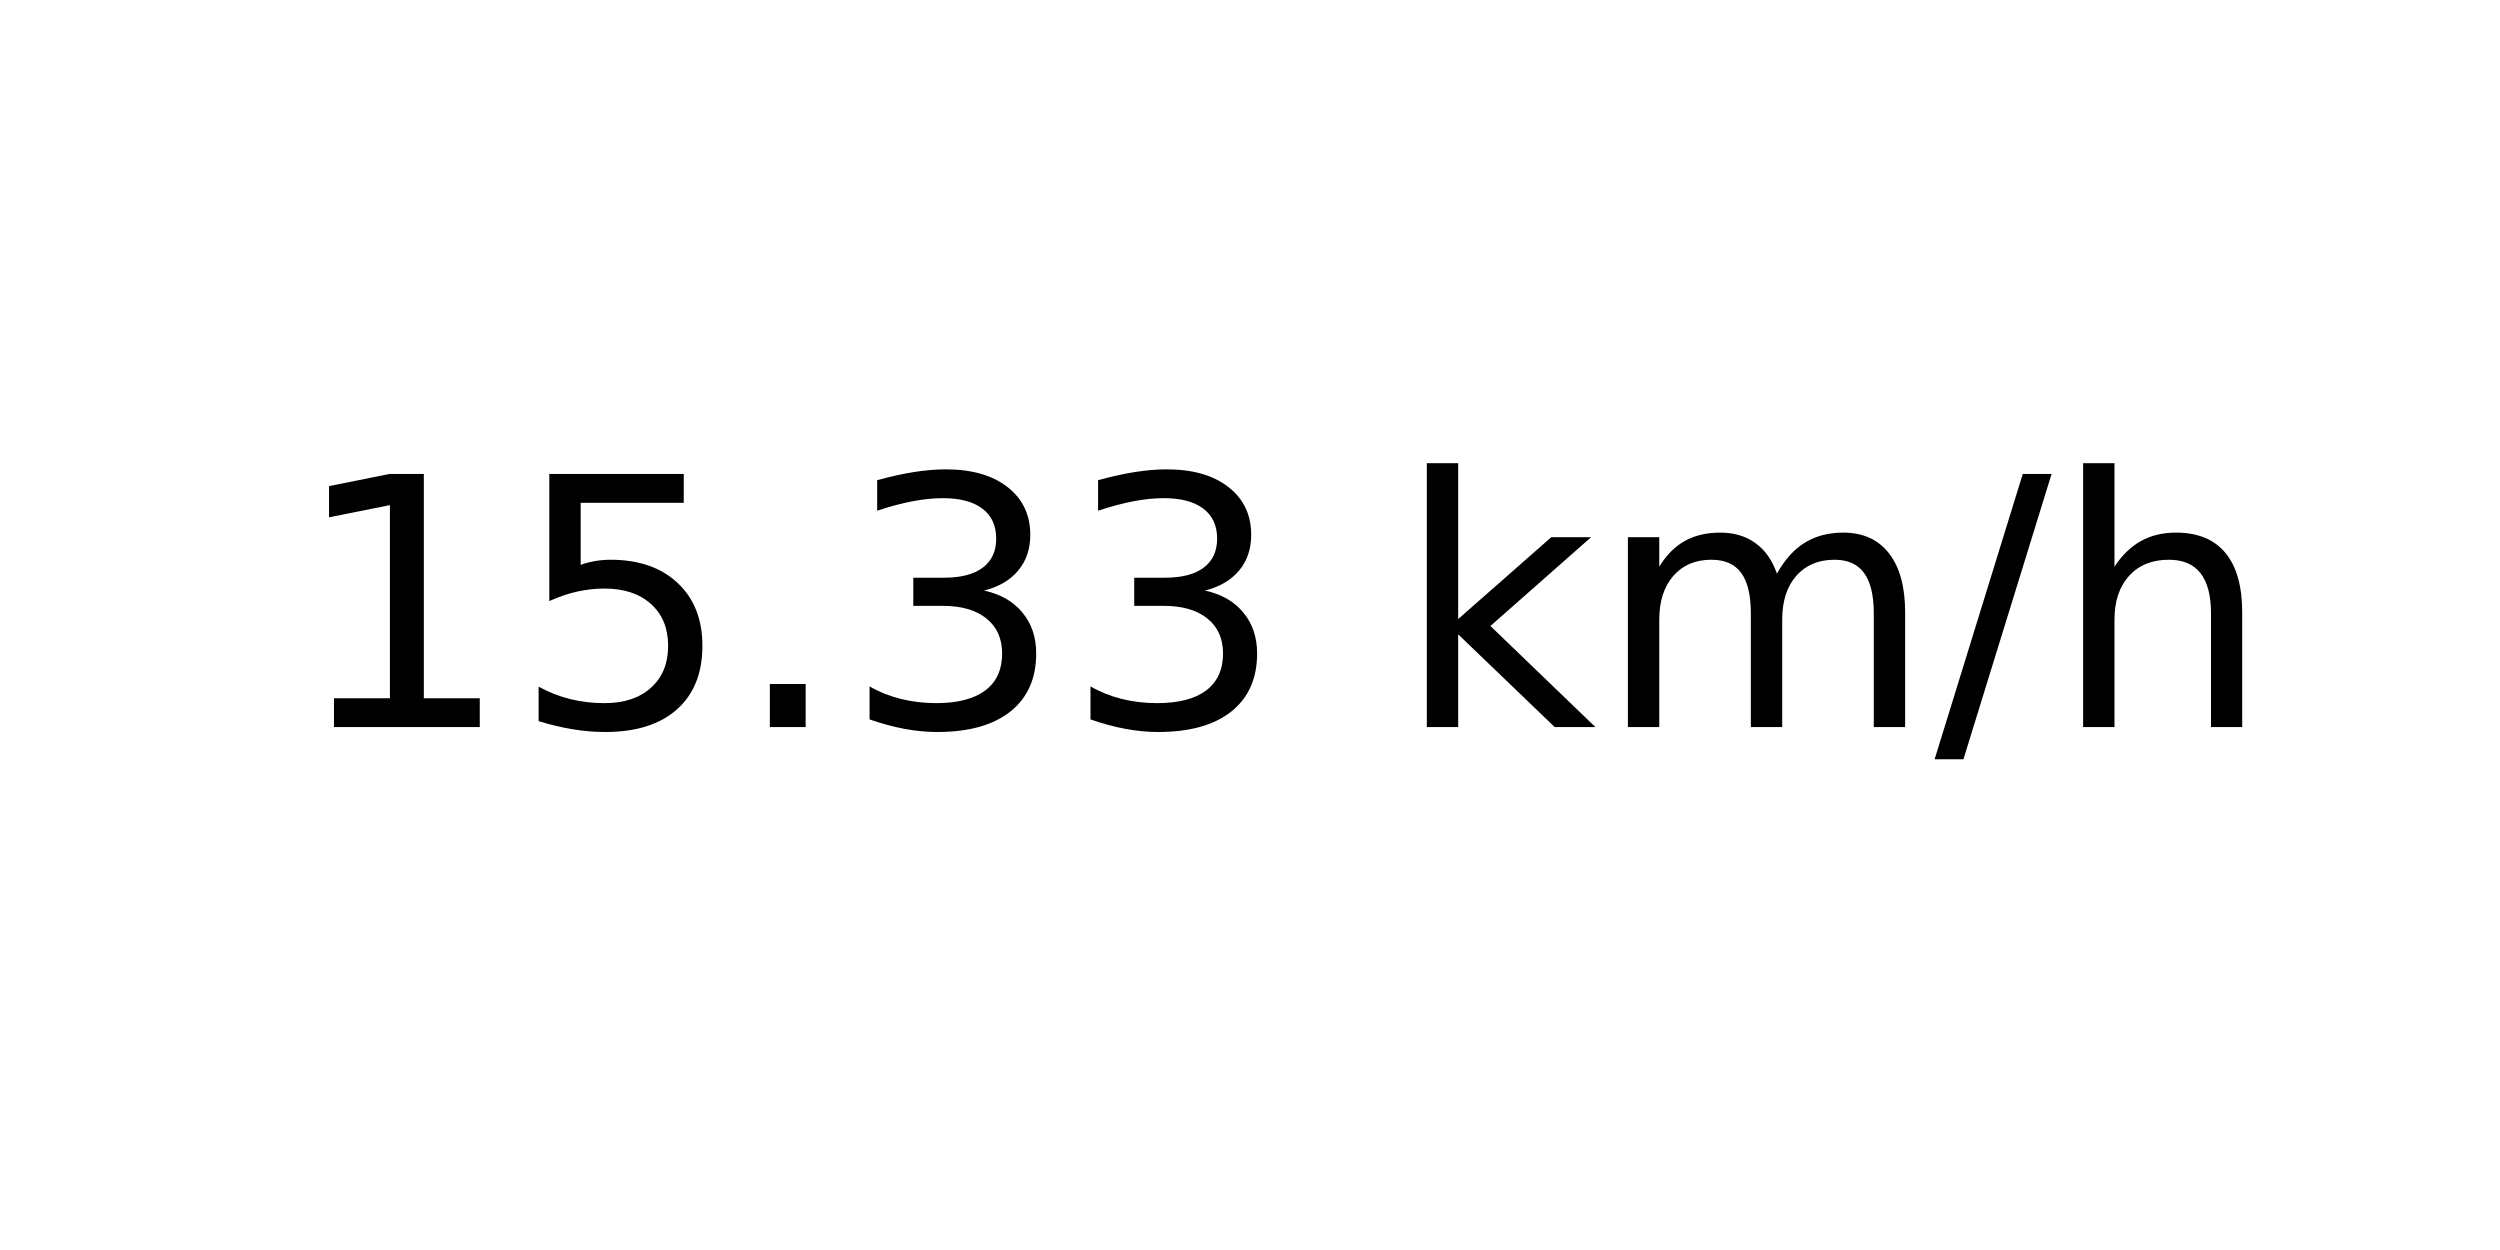
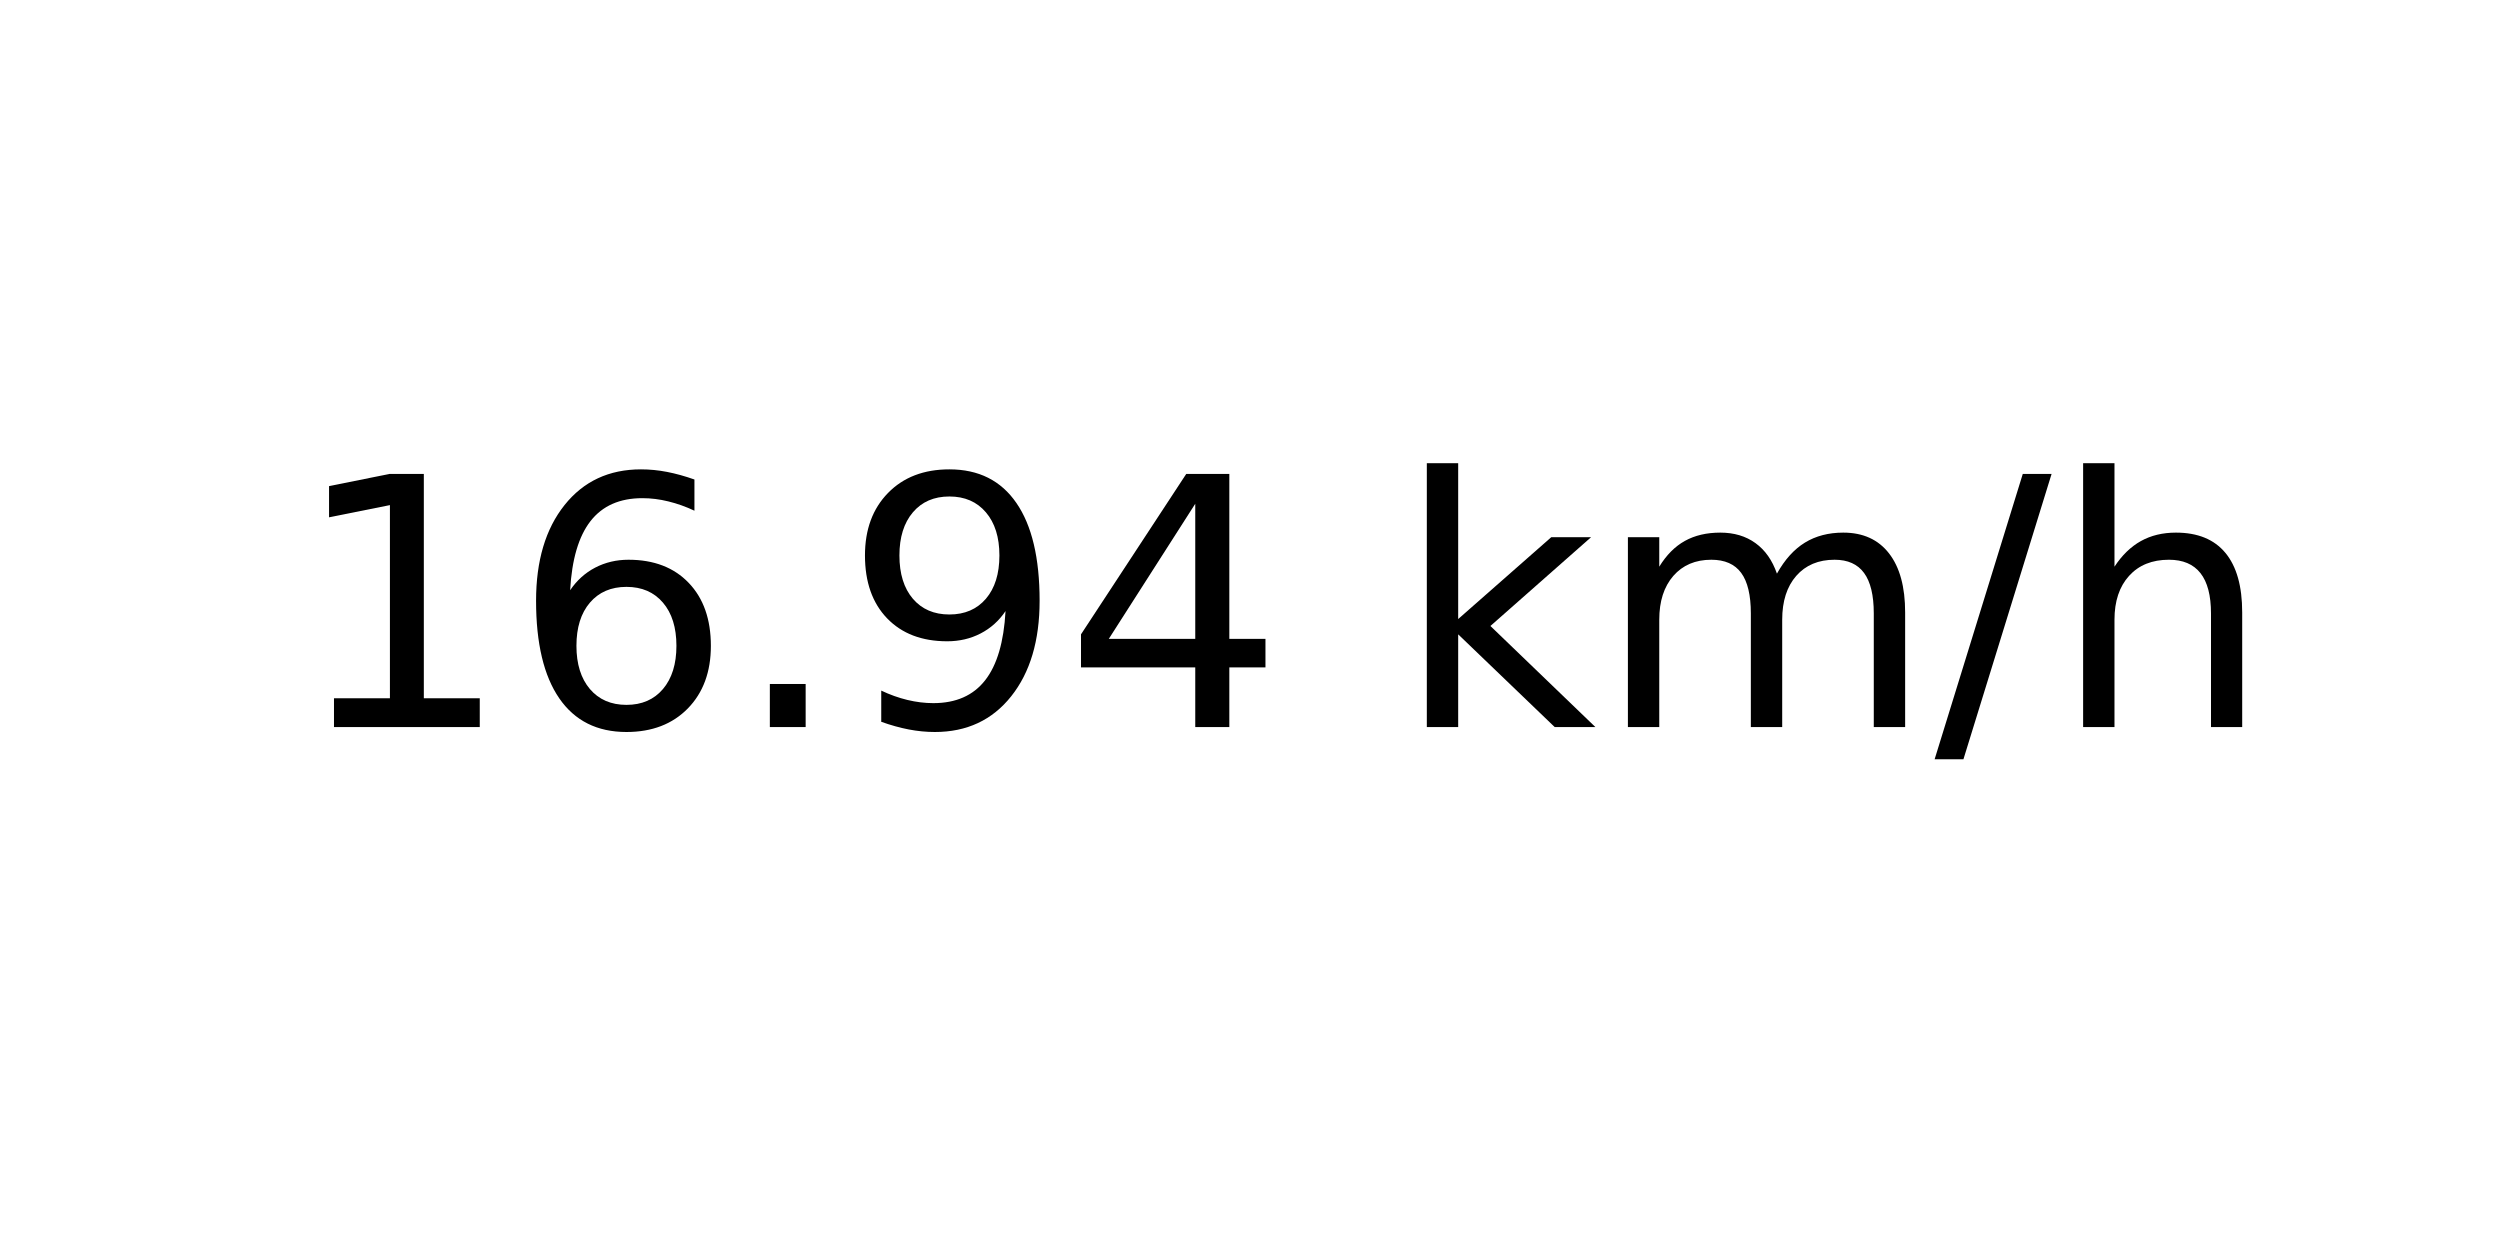
<svg xmlns="http://www.w3.org/2000/svg" xmlns:xlink="http://www.w3.org/1999/xlink" width="72pt" height="36pt" viewBox="0 0 72 36" version="1.1">
  <defs>
    <style type="text/css">*{stroke-linejoin: round; stroke-linecap: butt}</style>
  </defs>
  <g id="figure_1">
    <g id="axes_1">
      <g id="text_1">
        <g transform="translate(8.378125 20.93937) scale(0.1 -0.1)">
          <defs>
            <path id="DejaVuSans-31" d="M 794 531  L 1825 531  L 1825 4091  L 703 3866  L 703 4441  L 1819 4666  L 2450 4666  L 2450 531  L 3481 531  L 3481 0  L 794 0  L 794 531  z " transform="scale(0.015625)" />
-             <path id="DejaVuSans-35" d="M 691 4666  L 3169 4666  L 3169 4134  L 1269 4134  L 1269 2991  Q 1406 3038 1543 3061  Q 1681 3084 1819 3084  Q 2600 3084 3056 2656  Q 3513 2228 3513 1497  Q 3513 744 3044 326  Q 2575 -91 1722 -91  Q 1428 -91 1123 -41  Q 819 9 494 109  L 494 744  Q 775 591 1075 516  Q 1375 441 1709 441  Q 2250 441 2565 725  Q 2881 1009 2881 1497  Q 2881 1984 2565 2268  Q 2250 2553 1709 2553  Q 1456 2553 1204 2497  Q 953 2441 691 2322  L 691 4666  z " transform="scale(0.015625)" />
+             <path id="DejaVuSans-36" d="M 2113 2584  Q 1688 2584 1439 2293  Q 1191 2003 1191 1497  Q 1191 994 1439 701  Q 1688 409 2113 409  Q 2538 409 2786 701  Q 3034 994 3034 1497  Q 3034 2003 2786 2293  Q 2538 2584 2113 2584  z M 3366 4563  L 3366 3988  Q 3128 4100 2886 4159  Q 2644 4219 2406 4219  Q 1781 4219 1451 3797  Q 1122 3375 1075 2522  Q 1259 2794 1537 2939  Q 1816 3084 2150 3084  Q 2853 3084 3261 2657  Q 3669 2231 3669 1497  Q 3669 778 3244 343  Q 2819 -91 2113 -91  Q 1303 -91 875 529  Q 447 1150 447 2328  Q 447 3434 972 4092  Q 1497 4750 2381 4750  Q 2619 4750 2861 4703  Q 3103 4656 3366 4563  z " transform="scale(0.015625)" />
            <path id="DejaVuSans-2e" d="M 684 794  L 1344 794  L 1344 0  L 684 0  L 684 794  z " transform="scale(0.015625)" />
-             <path id="DejaVuSans-33" d="M 2597 2516  Q 3050 2419 3304 2112  Q 3559 1806 3559 1356  Q 3559 666 3084 287  Q 2609 -91 1734 -91  Q 1441 -91 1130 -33  Q 819 25 488 141  L 488 750  Q 750 597 1062 519  Q 1375 441 1716 441  Q 2309 441 2620 675  Q 2931 909 2931 1356  Q 2931 1769 2642 2001  Q 2353 2234 1838 2234  L 1294 2234  L 1294 2753  L 1863 2753  Q 2328 2753 2575 2939  Q 2822 3125 2822 3475  Q 2822 3834 2567 4026  Q 2313 4219 1838 4219  Q 1578 4219 1281 4162  Q 984 4106 628 3988  L 628 4550  Q 988 4650 1302 4700  Q 1616 4750 1894 4750  Q 2613 4750 3031 4423  Q 3450 4097 3450 3541  Q 3450 3153 3228 2886  Q 3006 2619 2597 2516  z " transform="scale(0.015625)" />
+             <path id="DejaVuSans-39" d="M 703 97  L 703 672  Q 941 559 1184 500  Q 1428 441 1663 441  Q 2288 441 2617 861  Q 2947 1281 2994 2138  Q 2813 1869 2534 1725  Q 2256 1581 1919 1581  Q 1219 1581 811 2004  Q 403 2428 403 3163  Q 403 3881 828 4315  Q 1253 4750 1959 4750  Q 2769 4750 3195 4129  Q 3622 3509 3622 2328  Q 3622 1225 3098 567  Q 2575 -91 1691 -91  Q 1453 -91 1209 -44  Q 966 3 703 97  z M 1959 2075  Q 2384 2075 2632 2365  Q 2881 2656 2881 3163  Q 2881 3666 2632 3958  Q 2384 4250 1959 4250  Q 1534 4250 1286 3958  Q 1038 3666 1038 3163  Q 1038 2656 1286 2365  Q 1534 2075 1959 2075  z " transform="scale(0.015625)" />
+             <path id="DejaVuSans-34" d="M 2419 4116  L 825 1625  L 2419 1625  L 2419 4116  z M 2253 4666  L 3047 4666  L 3047 1625  L 3713 1625  L 3713 1100  L 3047 1100  L 3047 0  L 2419 0  L 2419 1100  L 313 1100  L 313 1709  L 2253 4666  z " transform="scale(0.015625)" />
            <path id="DejaVuSans-20" transform="scale(0.015625)" />
            <path id="DejaVuSans-6b" d="M 581 4863  L 1159 4863  L 1159 1991  L 2875 3500  L 3609 3500  L 1753 1863  L 3688 0  L 2938 0  L 1159 1709  L 1159 0  L 581 0  L 581 4863  z " transform="scale(0.015625)" />
            <path id="DejaVuSans-6d" d="M 3328 2828  Q 3544 3216 3844 3400  Q 4144 3584 4550 3584  Q 5097 3584 5394 3201  Q 5691 2819 5691 2113  L 5691 0  L 5113 0  L 5113 2094  Q 5113 2597 4934 2840  Q 4756 3084 4391 3084  Q 3944 3084 3684 2787  Q 3425 2491 3425 1978  L 3425 0  L 2847 0  L 2847 2094  Q 2847 2600 2669 2842  Q 2491 3084 2119 3084  Q 1678 3084 1418 2786  Q 1159 2488 1159 1978  L 1159 0  L 581 0  L 581 3500  L 1159 3500  L 1159 2956  Q 1356 3278 1631 3431  Q 1906 3584 2284 3584  Q 2666 3584 2933 3390  Q 3200 3197 3328 2828  z " transform="scale(0.015625)" />
            <path id="DejaVuSans-2f" d="M 1625 4666  L 2156 4666  L 531 -594  L 0 -594  L 1625 4666  z " transform="scale(0.015625)" />
            <path id="DejaVuSans-68" d="M 3513 2113  L 3513 0  L 2938 0  L 2938 2094  Q 2938 2591 2744 2837  Q 2550 3084 2163 3084  Q 1697 3084 1428 2787  Q 1159 2491 1159 1978  L 1159 0  L 581 0  L 581 4863  L 1159 4863  L 1159 2956  Q 1366 3272 1645 3428  Q 1925 3584 2291 3584  Q 2894 3584 3203 3211  Q 3513 2838 3513 2113  z " transform="scale(0.015625)" />
          </defs>
          <use xlink:href="#DejaVuSans-31" />
-           <use xlink:href="#DejaVuSans-35" x="63.623" />
+           <use xlink:href="#DejaVuSans-36" x="63.623" />
          <use xlink:href="#DejaVuSans-2e" x="127.246" />
-           <use xlink:href="#DejaVuSans-33" x="159.033" />
-           <use xlink:href="#DejaVuSans-33" x="222.656" />
+           <use xlink:href="#DejaVuSans-39" x="159.033" />
+           <use xlink:href="#DejaVuSans-34" x="222.656" />
          <use xlink:href="#DejaVuSans-20" x="286.279" />
          <use xlink:href="#DejaVuSans-6b" x="318.066" />
          <use xlink:href="#DejaVuSans-6d" x="375.977" />
          <use xlink:href="#DejaVuSans-2f" x="473.389" />
          <use xlink:href="#DejaVuSans-68" x="507.08" />
        </g>
      </g>
    </g>
  </g>
</svg>
